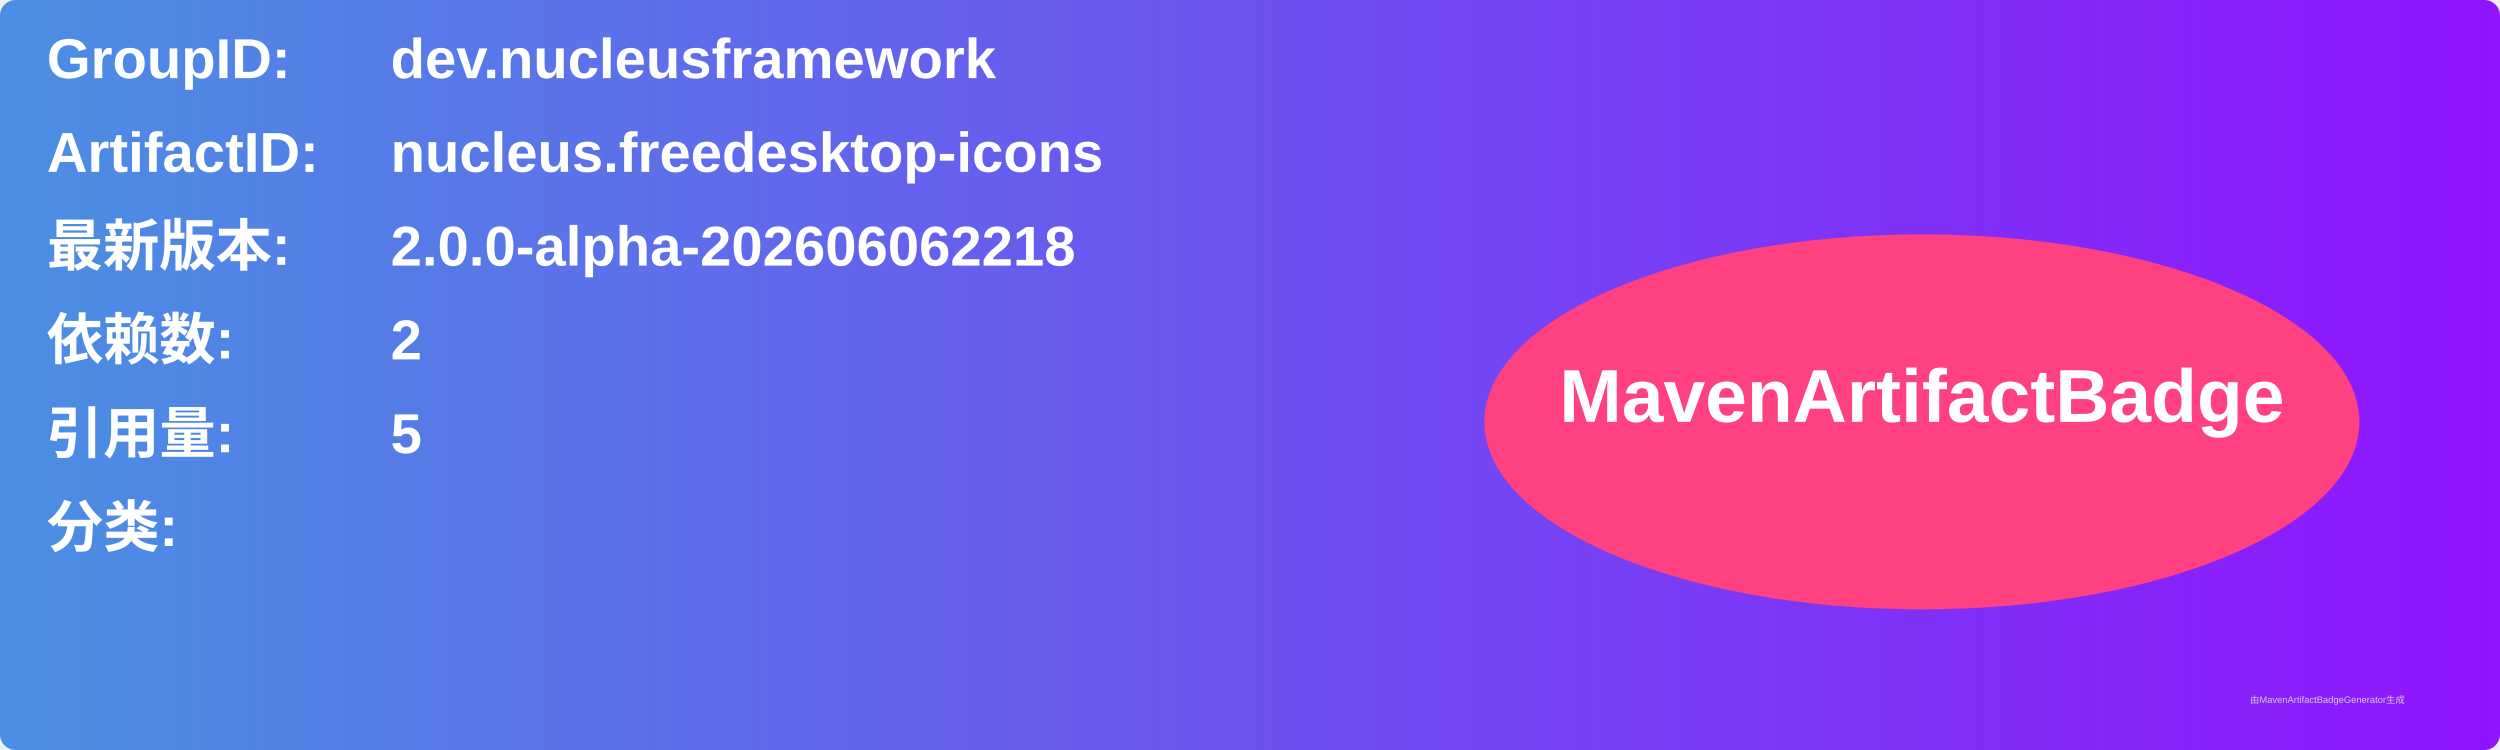
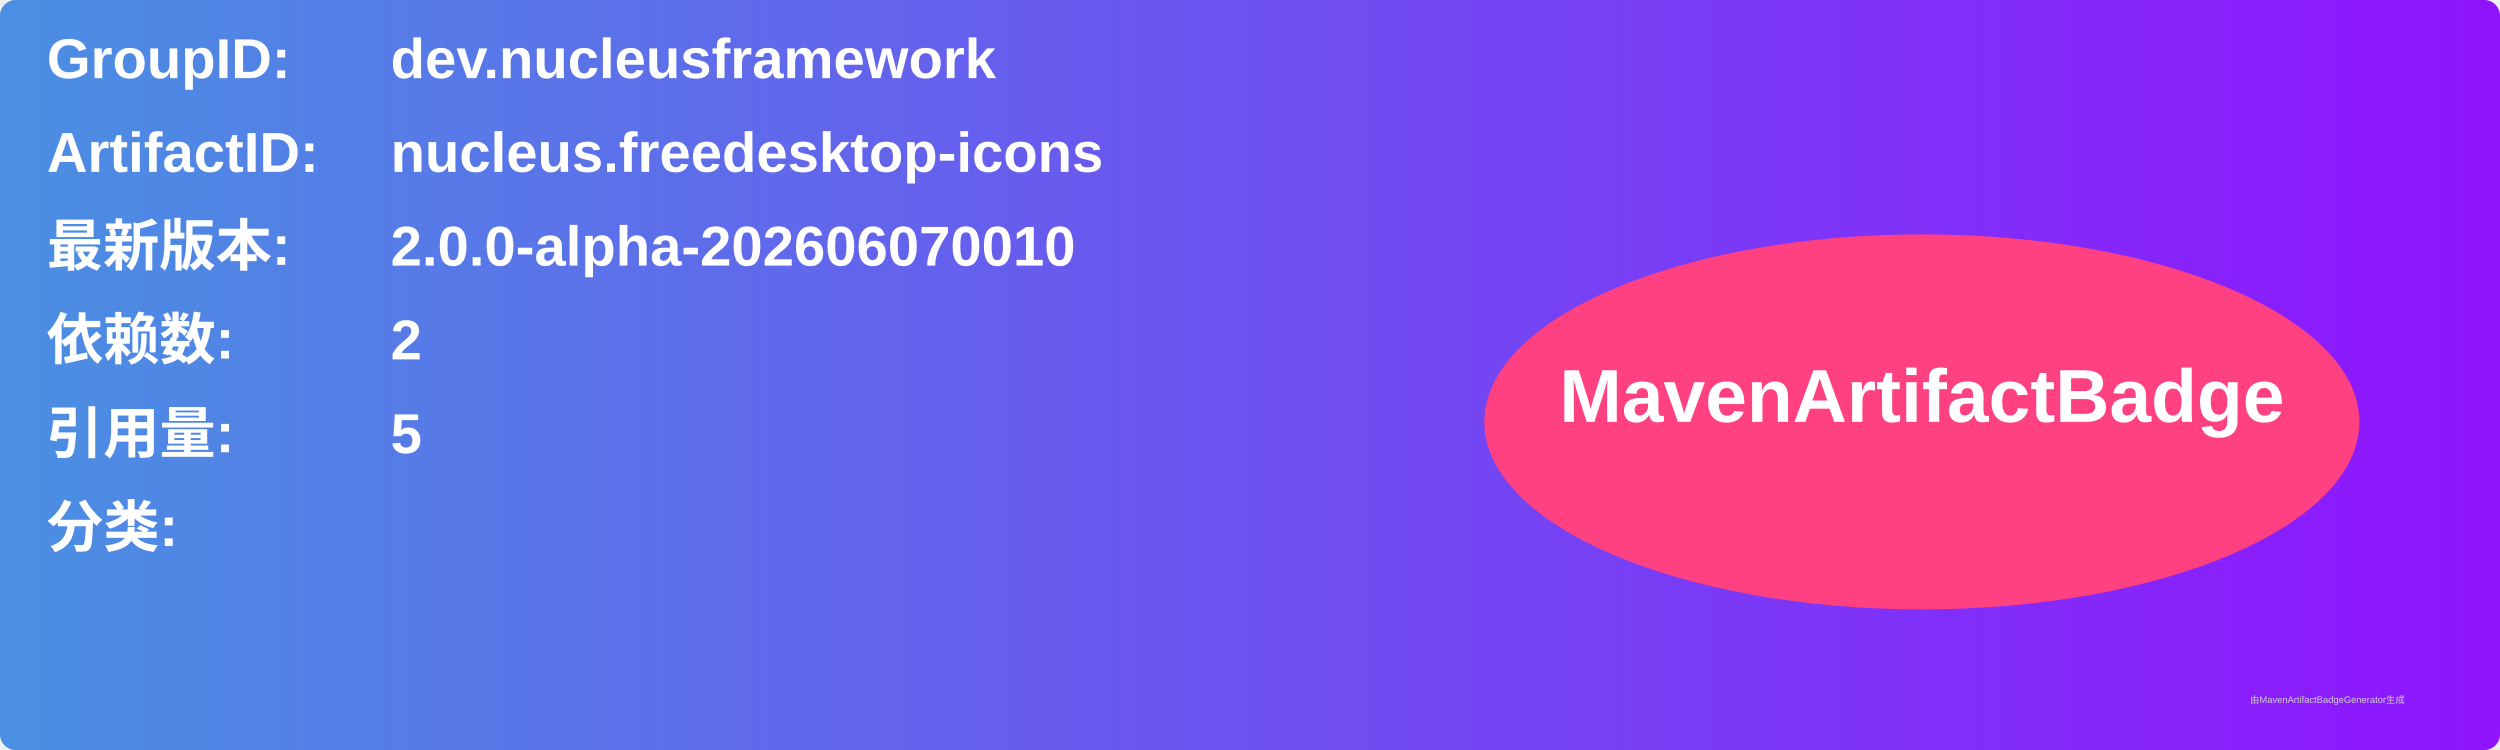
<svg xmlns="http://www.w3.org/2000/svg" width="800" height="240" viewBox="0 0 800 240">
  <linearGradient id="grad" x1="0%" y1="0%" x2="100%" y2="0%">
    <stop offset="0%" stop-color="#4a90e2" />
    <stop offset="100%" stop-color="#9013fe" />
  </linearGradient>
  <rect width="100%" height="100%" rx="5" ry="5" fill="url(#grad)" />
  <g transform="translate(15, 15)">
    <text x="0" y="10" font-family="Arial" font-size="18" fill="white" font-weight="bold" width="260">GroupID:</text>
    <text x="110" y="10" font-family="Arial" font-size="18" fill="white" font-weight="bold" width="460">dev.nucleusframework</text>
    <text x="0" y="40" font-family="Arial" font-size="18" fill="white" font-weight="bold" width="260">ArtifactID:</text>
    <text x="110" y="40" font-family="Arial" font-size="18" fill="white" font-weight="bold" width="460">nucleus.freedesktop-icons</text>
    <text x="0" y="70" font-family="Arial" font-size="18" fill="white" font-weight="bold">最新版本:</text>
    <text x="110" y="70" font-family="Arial" font-size="18" fill="white" font-weight="bold">
-       <tspan font-weight="bold">2.0.0-alpha-202606062218</tspan>
+       <tspan font-weight="bold">2.0.0-alpha-202606070010</tspan>
    </text>
    <text x="0" y="100" font-family="Arial" font-size="18" fill="white" font-weight="bold">依赖数: </text>
    <text x="110" y="100" font-family="Arial" font-size="18" fill="white">
      <tspan font-weight="bold">2</tspan>
    </text>
    <text x="0" y="130" font-family="Arial" font-size="18" fill="white" font-weight="bold">引用量: </text>
    <text x="110" y="130" font-family="Arial" font-size="18" fill="white">
      <tspan font-weight="bold">5</tspan>
    </text>
    <text x="0" y="160" font-family="Arial" font-size="18" fill="white" font-weight="bold">分类:</text>
    <text x="10" y="190" font-family="Arial" font-size="10" fill="white">
      <tspan font-weight="bold" />
    </text>
    <ellipse cx="600" cy="120" rx="140" ry="60" fill="#ff4081" />
    <text x="600" y="120" text-anchor="middle" font-family="Arial" font-size="24" fill="white" font-weight="bold">MavenArtifactBadge</text>
  </g>
  <text x="720" y="225" font-family="Arial" font-size="3" fill="#d0d0d0">由MavenArtifactBadgeGenerator生成</text>
</svg>
